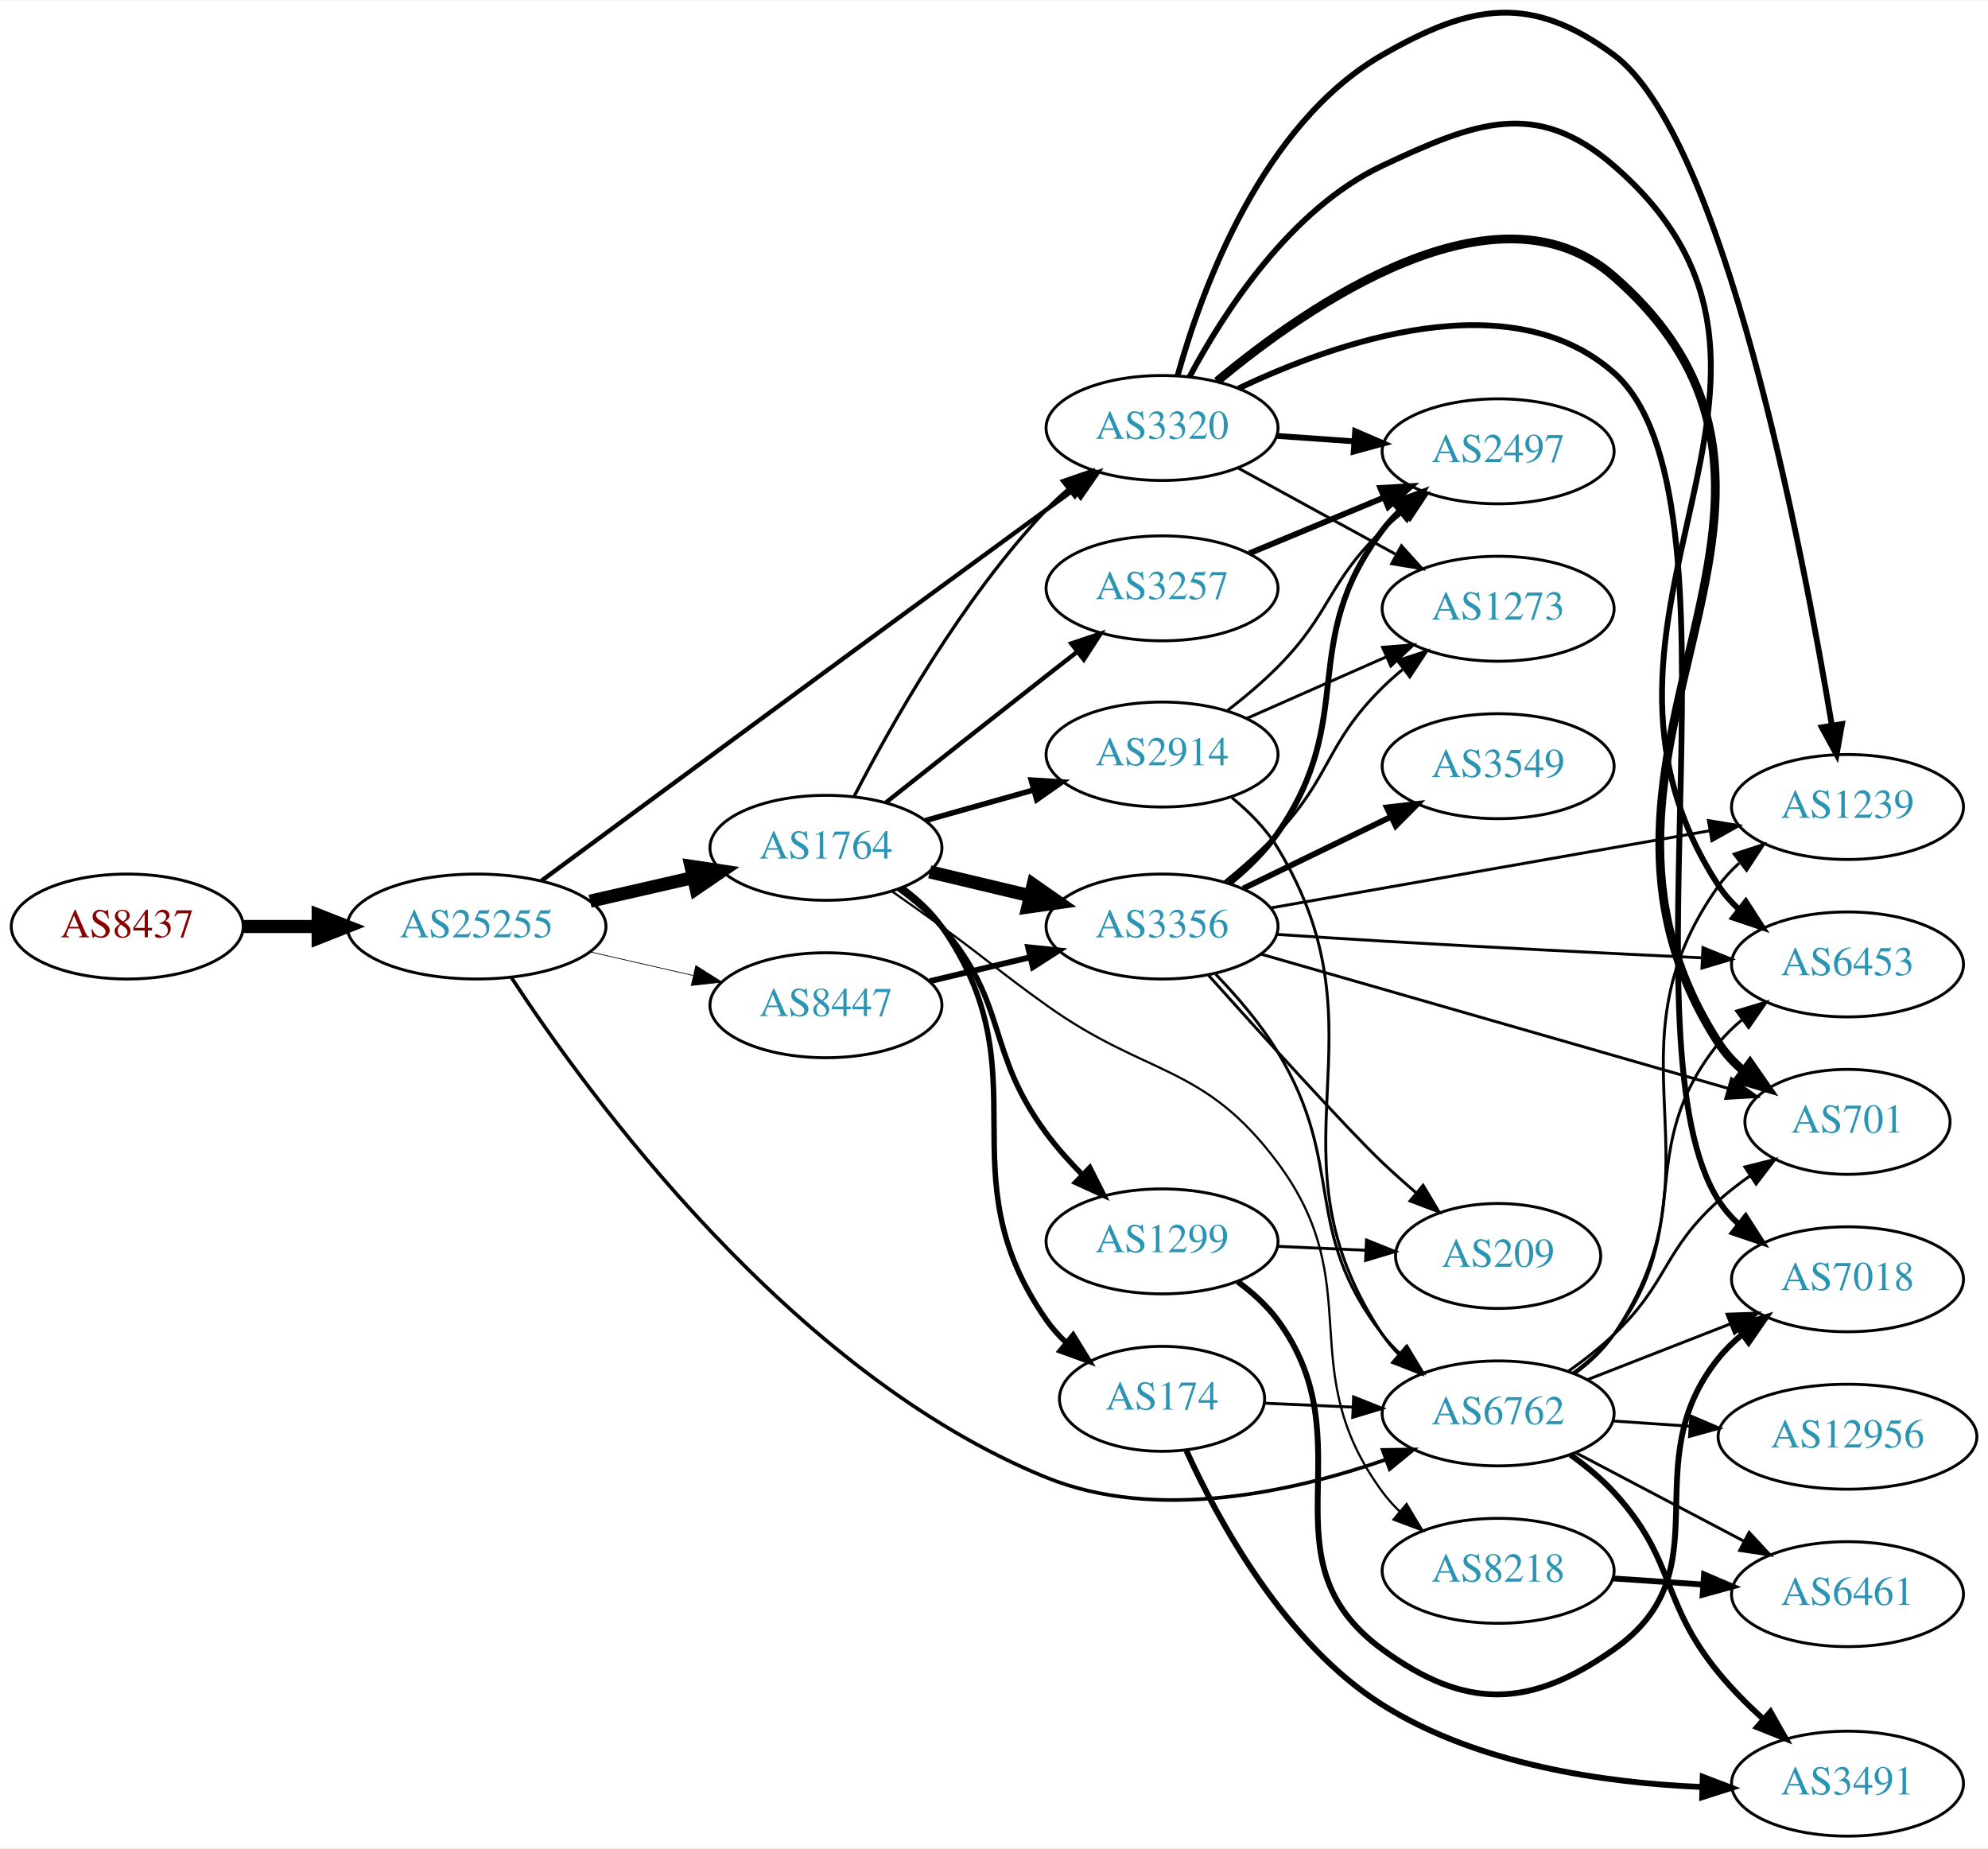
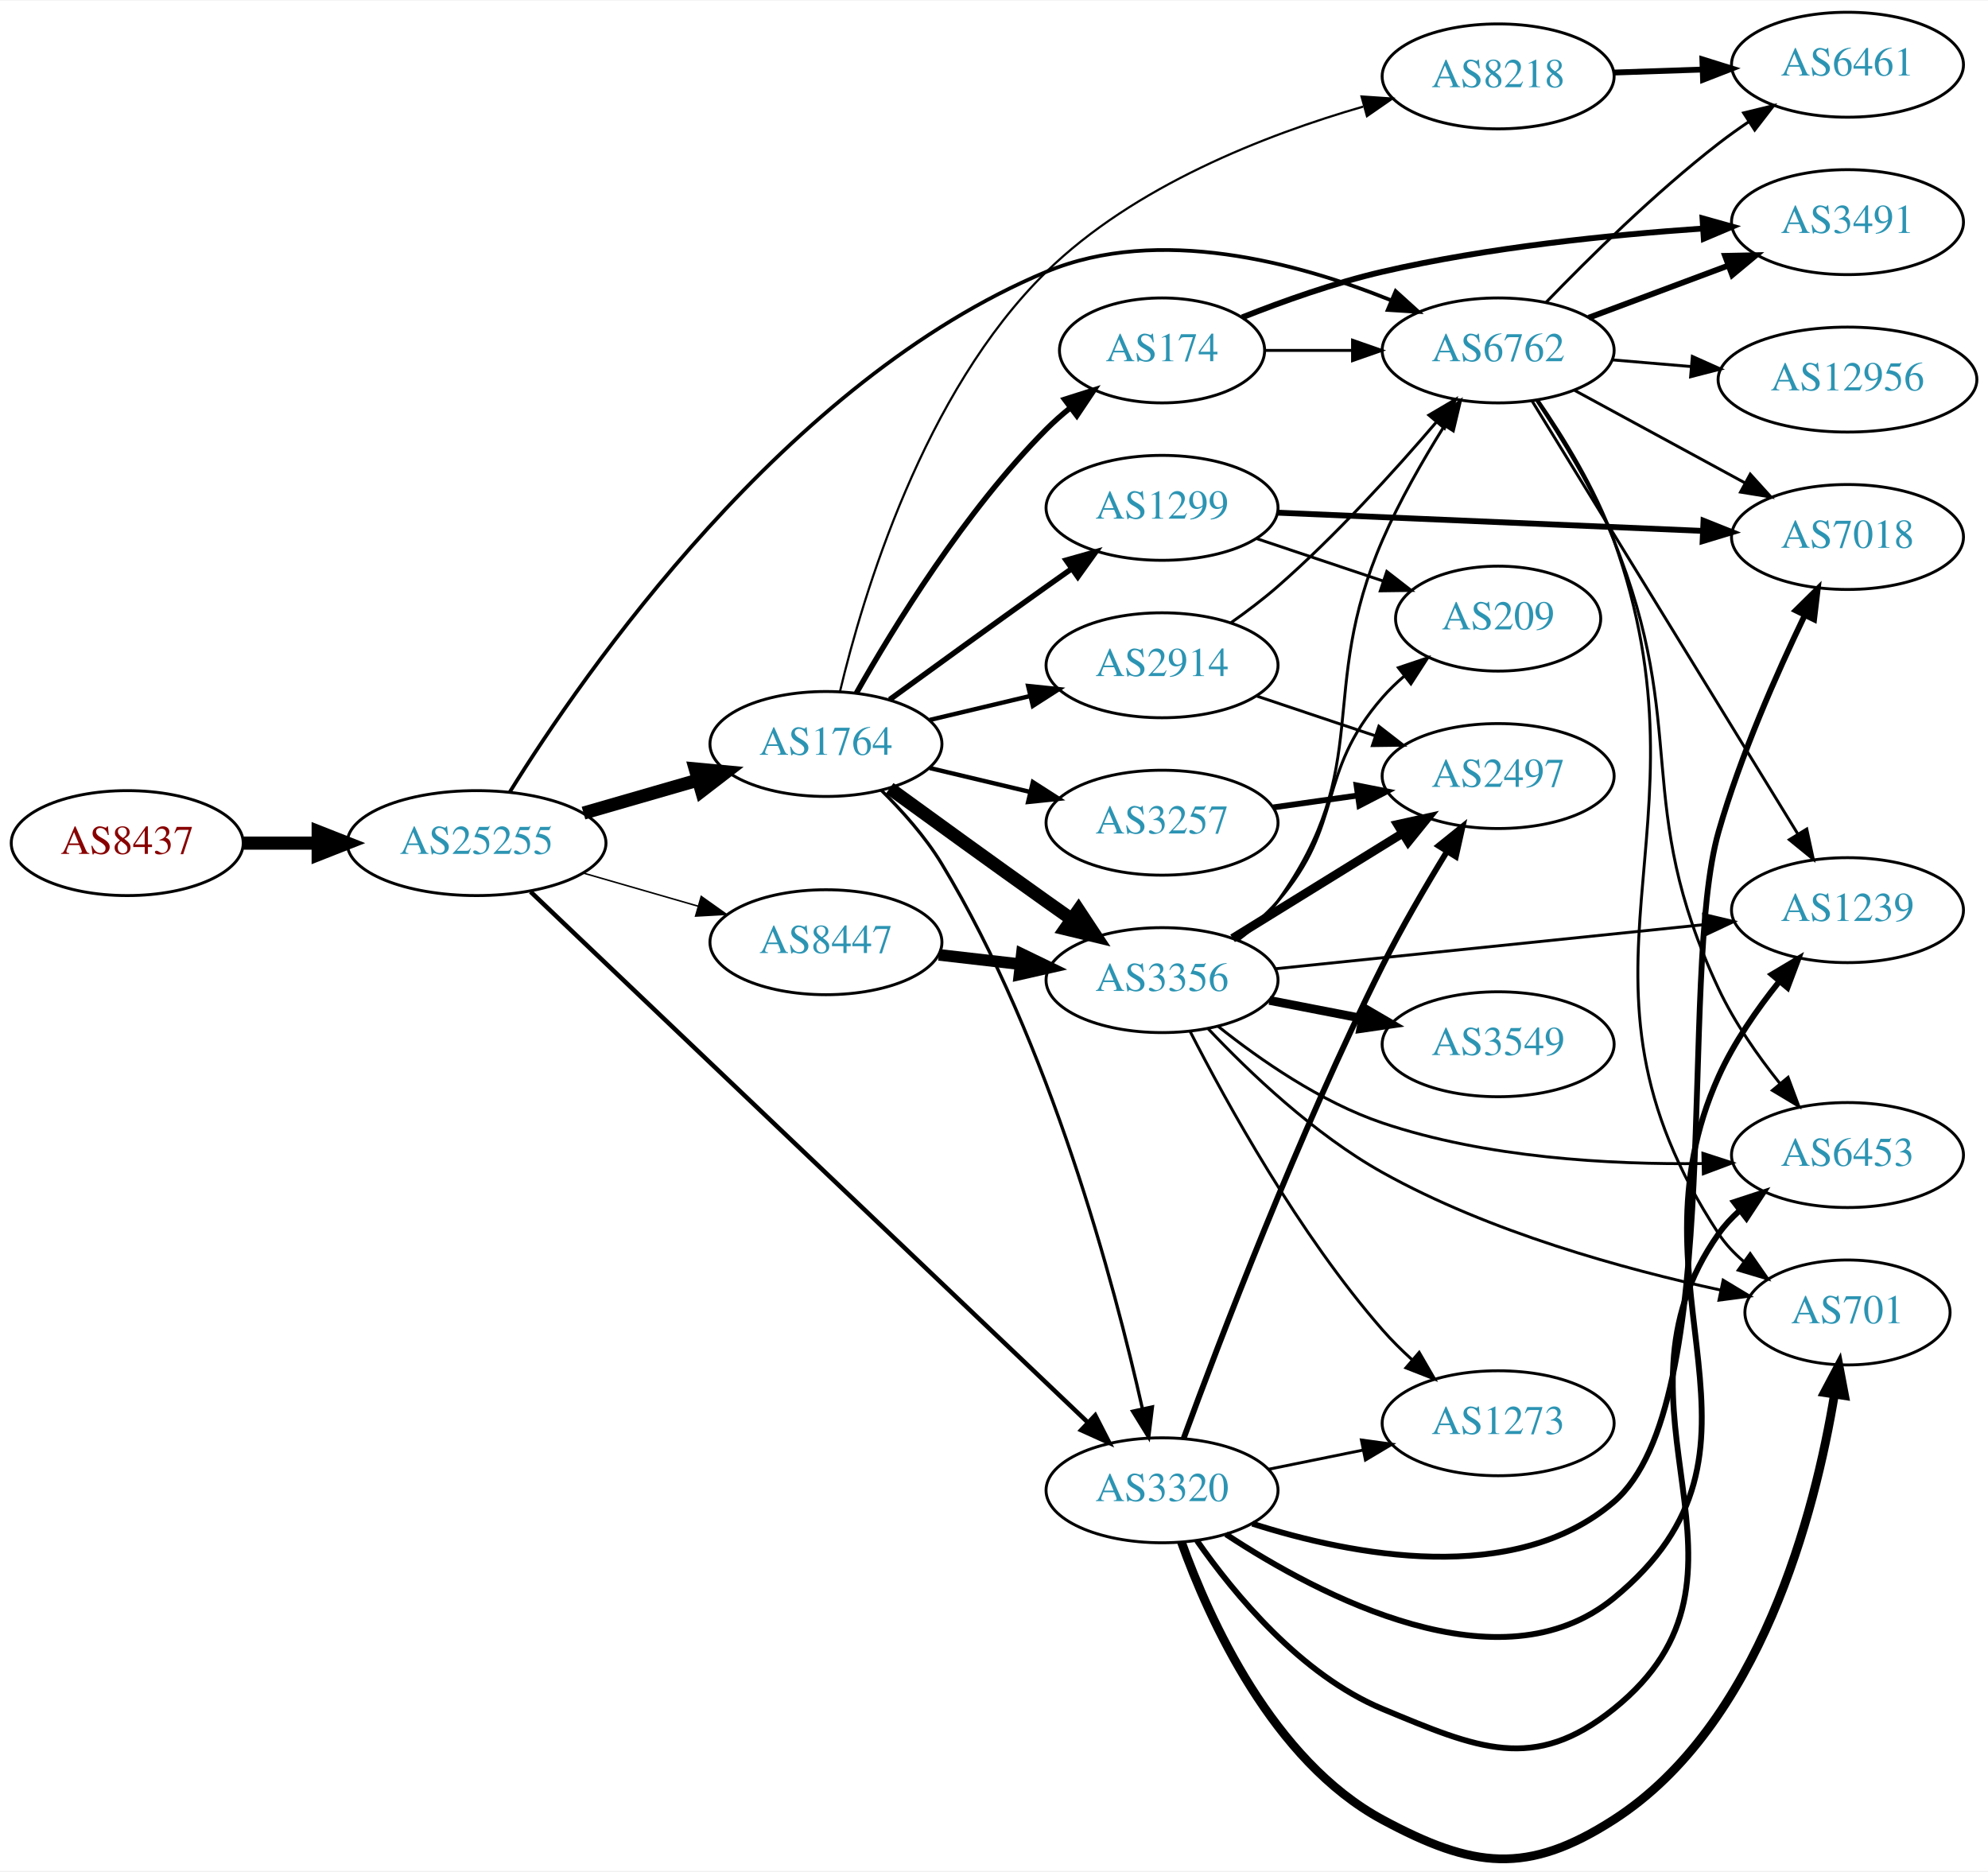
- <svg xmlns="http://www.w3.org/2000/svg" xmlns:xlink="http://www.w3.org/1999/xlink" width="682pt" height="634pt" viewBox="0.00 0.00 681.96 633.65">
-   <g id="graph0" class="graph" transform="scale(1 1) rotate(0) translate(4 629.65)">
-     <polygon fill="white" stroke="none" points="-4,4 -4,-629.65 677.956,-629.65 677.956,4 -4,4" />
+ <svg xmlns="http://www.w3.org/2000/svg" xmlns:xlink="http://www.w3.org/1999/xlink" width="682pt" height="642pt" viewBox="0.00 0.00 681.96 641.56">
+   <g id="graph0" class="graph" transform="scale(1 1) rotate(0) translate(4 637.561)">
+     <polygon fill="white" stroke="none" points="-4,4 -4,-637.561 677.956,-637.561 677.956,4 -4,4" />
    <g id="node1" class="node">
      <g id="a_node1">
        <a xlink:href="/asn/8437" xlink:title="AS8437 ~ Hutchison Drei Austria GmbH [AT]">
-           <ellipse fill="#ffffff" stroke="black" cx="39.647" cy="-312" rx="39.794" ry="18" />
-           <text text-anchor="middle" x="39.647" y="-308.3" font-family="Times,serif" font-size="14.00" fill="#880000">AS8437</text>
+           <ellipse fill="#ffffff" stroke="black" cx="39.647" cy="-348.561" rx="39.794" ry="18" />
+           <text text-anchor="middle" x="39.647" y="-344.861" font-family="Times,serif" font-size="14.00" fill="#880000">AS8437</text>
        </a>
      </g>
    </g>
    <g id="node2" class="node">
      <g id="a_node2">
        <a xlink:href="/asn/25255" xlink:title="AS25255 ~ ==&gt; TELE2 AUSTRIA &lt;== [AT]">
-           <ellipse fill="#ffffff" stroke="black" cx="159.489" cy="-312" rx="44.393" ry="18" />
-           <text text-anchor="middle" x="159.489" y="-308.3" font-family="Times,serif" font-size="14.00" fill="#2c94b3">AS25255</text>
+           <ellipse fill="#ffffff" stroke="black" cx="159.489" cy="-348.561" rx="44.393" ry="18" />
+           <text text-anchor="middle" x="159.489" y="-344.861" font-family="Times,serif" font-size="14.00" fill="#2c94b3">AS25255</text>
        </a>
      </g>
    </g>
    <g id="edge1" class="edge">
-       <path fill="none" stroke="black" stroke-width="4.5" d="M79.559,-312C87.662,-312 96.337,-312 104.863,-312" />
-       <polygon fill="black" stroke="black" stroke-width="4.5" points="105.141,-315.938 115.141,-312 105.141,-308.063 105.141,-315.938" />
+       <path fill="none" stroke="black" stroke-width="4.5" d="M79.559,-348.561C87.662,-348.561 96.337,-348.561 104.863,-348.561" />
+       <polygon fill="black" stroke="black" stroke-width="4.5" points="105.141,-352.498 115.141,-348.561 105.141,-344.623 105.141,-352.498" />
    </g>
    <g id="node3" class="node">
      <g id="a_node3">
-         <a xlink:href="/asn/1764" xlink:title="AS1764 ~ NEXTLAYER-AS [AT]">
-           <ellipse fill="#ffffff" stroke="black" cx="279.332" cy="-339" rx="39.794" ry="18" />
-           <text text-anchor="middle" x="279.332" y="-335.3" font-family="Times,serif" font-size="14.00" fill="#2c94b3">AS1764</text>
+         <a xlink:href="/asn/6762" xlink:title="AS6762 ~ TELECOM ITALIA SPARKLE S.p.A. [IT]">
+           <ellipse fill="#ffffff" stroke="black" cx="509.918" cy="-517.561" rx="39.794" ry="18" />
+           <text text-anchor="middle" x="509.918" y="-513.861" font-family="Times,serif" font-size="14.00" fill="#2c94b3">AS6762</text>
        </a>
      </g>
    </g>
    <g id="edge2" class="edge">
-       <path fill="none" stroke="black" stroke-width="4.5" d="M198.424,-320.692C209.664,-323.267 222.077,-326.111 233.7,-328.774" />
-       <polygon fill="black" stroke="black" stroke-width="4.5" points="233.035,-332.661 243.662,-331.057 234.794,-324.985 233.035,-332.661" />
+       <path fill="none" stroke="black" stroke-width="1.286" d="M170.867,-366.075C196.174,-406.821 265.587,-507.331 354.978,-544.561 393.454,-560.585 441.181,-547.658 473.204,-534.754" />
+       <polygon fill="black" stroke="black" stroke-width="1.286" points="474.76,-537.896 482.61,-530.782 472.037,-531.448 474.76,-537.896" />
    </g>
    <g id="node4" class="node">
      <g id="a_node4">
        <a xlink:href="/asn/3320" xlink:title="AS3320 ~ DTAG [DE]">
-           <ellipse fill="#ffffff" stroke="black" cx="394.625" cy="-483" rx="39.794" ry="18" />
-           <text text-anchor="middle" x="394.625" y="-479.3" font-family="Times,serif" font-size="14.00" fill="#2c94b3">AS3320</text>
+           <ellipse fill="#ffffff" stroke="black" cx="394.625" cy="-126.561" rx="39.794" ry="18" />
+           <text text-anchor="middle" x="394.625" y="-122.861" font-family="Times,serif" font-size="14.00" fill="#2c94b3">AS3320</text>
        </a>
      </g>
    </g>
    <g id="edge3" class="edge">
-       <path fill="none" stroke="black" stroke-width="1.5" d="M181.75,-327.707C217.476,-354.085 291.844,-408.92 354.978,-455 358.036,-457.232 361.233,-459.559 364.422,-461.876" />
-       <polygon fill="black" stroke="black" stroke-width="1.5" points="362.596,-464.875 372.746,-467.914 366.707,-459.209 362.596,-464.875" />
+       <path fill="none" stroke="black" stroke-width="1.543" d="M178.012,-331.875C219.14,-292.712 321.936,-194.825 369.179,-149.839" />
+       <polygon fill="black" stroke="black" stroke-width="1.543" points="371.703,-152.268 376.532,-142.837 366.876,-147.199 371.703,-152.268" />
    </g>
    <g id="node5" class="node">
      <g id="a_node5">
-         <a xlink:href="/asn/6762" xlink:title="AS6762 ~ TELECOM ITALIA SPARKLE S.p.A. [IT]">
-           <ellipse fill="#ffffff" stroke="black" cx="509.918" cy="-145" rx="39.794" ry="18" />
-           <text text-anchor="middle" x="509.918" y="-141.3" font-family="Times,serif" font-size="14.00" fill="#2c94b3">AS6762</text>
+         <a xlink:href="/asn/1764" xlink:title="AS1764 ~ NEXTLAYER-AS [AT]">
+           <ellipse fill="#ffffff" stroke="black" cx="279.332" cy="-382.561" rx="39.794" ry="18" />
+           <text text-anchor="middle" x="279.332" y="-378.861" font-family="Times,serif" font-size="14.00" fill="#2c94b3">AS1764</text>
        </a>
      </g>
    </g>
    <g id="edge4" class="edge">
-       <path fill="none" stroke="black" stroke-width="1.25" d="M171.421,-294.505C197.402,-254.805 267.289,-158.589 354.978,-123 392.724,-107.681 439.454,-118.063 471.464,-129.172" />
-       <polygon fill="black" stroke="black" stroke-width="1.25" points="470.306,-132.475 480.9,-132.615 472.705,-125.899 470.306,-132.475" />
+       <path fill="none" stroke="black" stroke-width="4.5" d="M196.165,-358.854C208.581,-362.437 222.637,-366.492 235.568,-370.223" />
+       <polygon fill="black" stroke="black" stroke-width="4.5" points="234.491,-374.01 245.191,-372.999 236.675,-366.444 234.491,-374.01" />
    </g>
    <g id="node6" class="node">
      <g id="a_node6">
        <a xlink:href="/asn/8447" xlink:title="AS8447 ~ A1 Telekom Austria AG [AT]">
-           <ellipse fill="#ffffff" stroke="black" cx="279.332" cy="-285" rx="39.794" ry="18" />
-           <text text-anchor="middle" x="279.332" y="-281.3" font-family="Times,serif" font-size="14.00" fill="#2c94b3">AS8447</text>
+           <ellipse fill="#ffffff" stroke="black" cx="279.332" cy="-314.561" rx="39.794" ry="18" />
+           <text text-anchor="middle" x="279.332" y="-310.861" font-family="Times,serif" font-size="14.00" fill="#2c94b3">AS8447</text>
        </a>
      </g>
    </g>
    <g id="edge5" class="edge">
-       <path fill="none" stroke="black" stroke-width="0.25" d="M198.424,-303.308C209.664,-300.733 222.077,-297.889 233.7,-295.226" />
-       <polygon fill="black" stroke="black" stroke-width="0.25" points="234.696,-298.588 243.662,-292.943 233.133,-291.765 234.696,-298.588" />
-     </g>
-     <g id="edge12" class="edge">
-       <path fill="none" stroke="black" stroke-width="1.125" d="M288.947,-356.526C301.312,-380.545 325.843,-424.211 354.978,-455 357.256,-457.407 359.766,-459.746 362.379,-461.978" />
-       <polygon fill="black" stroke="black" stroke-width="1.125" points="360.386,-464.865 370.401,-468.321 364.727,-459.373 360.386,-464.865" />
-     </g>
-     <g id="node7" class="node">
-       <g id="a_node7">
-         <a xlink:href="/asn/2914" xlink:title="AS2914 ~ NTT America, Inc. [US]">
-           <ellipse fill="#ffffff" stroke="black" cx="394.625" cy="-371" rx="39.794" ry="18" />
-           <text text-anchor="middle" x="394.625" y="-367.3" font-family="Times,serif" font-size="14.00" fill="#2c94b3">AS2914</text>
-         </a>
-       </g>
-     </g>
-     <g id="edge6" class="edge">
-       <path fill="none" stroke="black" stroke-width="1.875" d="M313.405,-348.342C325.052,-351.631 338.317,-355.378 350.661,-358.865" />
-       <polygon fill="black" stroke="black" stroke-width="1.875" points="349.739,-362.241 360.314,-361.591 351.642,-355.505 349.739,-362.241" />
-     </g>
-     <g id="node8" class="node">
-       <g id="a_node8">
-         <a xlink:href="/asn/3356" xlink:title="AS3356 ~ Level 3 Parent, LLC [US]">
-           <ellipse fill="#ffffff" stroke="black" cx="394.625" cy="-312" rx="39.794" ry="18" />
-           <text text-anchor="middle" x="394.625" y="-308.3" font-family="Times,serif" font-size="14.00" fill="#2c94b3">AS3356</text>
-         </a>
-       </g>
-     </g>
-     <g id="edge7" class="edge">
-       <path fill="none" stroke="black" stroke-width="4.5" d="M314.939,-330.752C325.81,-328.162 337.964,-325.265 349.407,-322.538" />
-       <polygon fill="black" stroke="black" stroke-width="4.5" points="350.415,-326.346 359.229,-320.197 348.589,-318.685 350.415,-326.346" />
-     </g>
-     <g id="node9" class="node">
-       <g id="a_node9">
-         <a xlink:href="/asn/8218" xlink:title="AS8218 ~ legacy Neotelecoms [FR]">
-           <ellipse fill="#ffffff" stroke="black" cx="509.918" cy="-91" rx="39.794" ry="18" />
-           <text text-anchor="middle" x="509.918" y="-87.3" font-family="Times,serif" font-size="14.00" fill="#2c94b3">AS8218</text>
-         </a>
-       </g>
-     </g>
-     <g id="edge8" class="edge">
-       <path fill="none" stroke="black" stroke-width="0.75" d="M302.089,-323.991C307.623,-320.121 313.542,-315.936 318.978,-312 335.178,-300.271 338.709,-296.632 354.978,-285 389.663,-260.202 408.785,-265.182 434.271,-231 465.777,-188.743 439.018,-160.444 470.271,-118 472,-115.652 473.996,-113.435 476.152,-111.357" />
-       <polygon fill="black" stroke="black" stroke-width="0.75" points="478.512,-113.945 483.937,-104.845 474.021,-108.576 478.512,-113.945" />
-     </g>
-     <g id="node10" class="node">
-       <g id="a_node10">
-         <a xlink:href="/asn/1299" xlink:title="AS1299 ~ Telia Carrier [EU]">
-           <ellipse fill="#ffffff" stroke="black" cx="394.625" cy="-204" rx="39.794" ry="18" />
-           <text text-anchor="middle" x="394.625" y="-200.3" font-family="Times,serif" font-size="14.00" fill="#2c94b3">AS1299</text>
-         </a>
-       </g>
-     </g>
-     <g id="edge9" class="edge">
-       <path fill="none" stroke="black" stroke-width="1.875" d="M304.33,-324.983C309.569,-321.209 314.792,-316.82 318.978,-312 342.177,-285.288 333.9,-269.416 354.978,-241 358.594,-236.125 362.882,-231.328 367.263,-226.887" />
-       <polygon fill="black" stroke="black" stroke-width="1.875" points="369.849,-229.256 374.623,-219.798 364.992,-224.215 369.849,-229.256" />
-     </g>
-     <g id="node11" class="node">
-       <g id="a_node11">
-         <a xlink:href="/asn/3257" xlink:title="AS3257 ~ GTT [DE]">
-           <ellipse fill="#ffffff" stroke="black" cx="394.625" cy="-428" rx="39.794" ry="18" />
-           <text text-anchor="middle" x="394.625" y="-424.3" font-family="Times,serif" font-size="14.00" fill="#2c94b3">AS3257</text>
-         </a>
-       </g>
-     </g>
-     <g id="edge10" class="edge">
-       <path fill="none" stroke="black" stroke-width="1.5" d="M299.94,-354.575C314.974,-366.497 336.252,-383.332 354.978,-398 358.363,-400.652 361.921,-403.428 365.45,-406.175" />
-       <polygon fill="black" stroke="black" stroke-width="1.5" points="363.497,-409.09 373.54,-412.463 367.792,-403.563 363.497,-409.09" />
-     </g>
-     <g id="node12" class="node">
-       <g id="a_node12">
-         <a xlink:href="/asn/174" xlink:title="AS174 ~ Cogent Communications [US]">
-           <ellipse fill="#ffffff" stroke="black" cx="394.625" cy="-150" rx="35.194" ry="18" />
-           <text text-anchor="middle" x="394.625" y="-146.3" font-family="Times,serif" font-size="14.00" fill="#2c94b3">AS174</text>
-         </a>
-       </g>
-     </g>
-     <g id="edge11" class="edge">
-       <path fill="none" stroke="black" stroke-width="1.875" d="M305.491,-325.284C310.555,-321.545 315.411,-317.096 318.978,-312 354.592,-261.131 319.365,-227.869 354.978,-177 356.903,-174.251 359.202,-171.69 361.707,-169.327" />
-       <polygon fill="black" stroke="black" stroke-width="1.875" points="364.124,-171.873 369.668,-162.844 359.704,-166.445 364.124,-171.873" />
+       <path fill="none" stroke="black" stroke-width="0.514" d="M196.165,-338.267C208.581,-334.685 222.637,-330.63 235.568,-326.899" />
+       <polygon fill="black" stroke="black" stroke-width="0.514" points="236.553,-330.258 245.191,-324.123 234.613,-323.532 236.553,-330.258" />
    </g>
    <g id="node13" class="node">
      <g id="a_node13">
-         <a xlink:href="/asn/2497" xlink:title="AS2497 ~ Internet Initiative Japan Inc. [JP]">
-           <ellipse fill="#ffffff" stroke="black" cx="509.918" cy="-475" rx="39.794" ry="18" />
-           <text text-anchor="middle" x="509.918" y="-471.3" font-family="Times,serif" font-size="14.00" fill="#2c94b3">AS2497</text>
-         </a>
-       </g>
-     </g>
-     <g id="edge21" class="edge">
-       <path fill="none" stroke="black" stroke-width="2" d="M433.98,-480.292C442.47,-479.692 451.574,-479.049 460.408,-478.425" />
-       <polygon fill="black" stroke="black" stroke-width="2" points="460.873,-481.901 470.601,-477.706 460.379,-474.919 460.873,-481.901" />
-     </g>
-     <g id="node15" class="node">
-       <g id="a_node15">
-         <a xlink:href="/asn/1239" xlink:title="AS1239 ~ Sprint [US]">
-           <ellipse fill="#ffffff" stroke="black" cx="629.76" cy="-353" rx="39.794" ry="18" />
-           <text text-anchor="middle" x="629.76" y="-349.3" font-family="Times,serif" font-size="14.00" fill="#2c94b3">AS1239</text>
-         </a>
-       </g>
-     </g>
-     <g id="edge24" class="edge">
-       <path fill="none" stroke="black" stroke-width="2" d="M400.009,-501.131C408.176,-530.396 428.781,-587.166 470.271,-611 500.829,-628.554 521.223,-631.946 549.564,-611 587.154,-583.218 614.256,-442.025 624.385,-381.076" />
-       <polygon fill="black" stroke="black" stroke-width="2" points="627.872,-381.44 626.025,-371.007 620.963,-380.315 627.872,-381.44" />
+         <a xlink:href="/asn/6461" xlink:title="AS6461 ~ Zayo Bandwidth [US]">
+           <ellipse fill="#ffffff" stroke="black" cx="629.76" cy="-615.561" rx="39.794" ry="18" />
+           <text text-anchor="middle" x="629.76" y="-611.861" font-family="Times,serif" font-size="14.00" fill="#2c94b3">AS6461</text>
+         </a>
+       </g>
+     </g>
+     <g id="edge34" class="edge">
+       <path fill="none" stroke="black" d="M526.376,-534.063C540.912,-549.13 563.655,-571.575 585.564,-588.561 588.866,-591.121 592.421,-593.656 596.023,-596.088" />
+       <polygon fill="black" stroke="black" points="594.122,-599.027 604.415,-601.538 597.935,-593.156 594.122,-599.027" />
    </g>
    <g id="node16" class="node">
      <g id="a_node16">
+         <a xlink:href="/asn/1239" xlink:title="AS1239 ~ Sprint [US]">
+           <ellipse fill="#ffffff" stroke="black" cx="629.76" cy="-325.561" rx="39.794" ry="18" />
+           <text text-anchor="middle" x="629.76" y="-321.861" font-family="Times,serif" font-size="14.00" fill="#2c94b3">AS1239</text>
+         </a>
+       </g>
+     </g>
+     <g id="edge31" class="edge">
+       <path fill="none" stroke="black" d="M521.583,-500.184C542.345,-466.356 588.291,-391.497 612.735,-351.67" />
+       <polygon fill="black" stroke="black" points="615.786,-353.391 618.034,-343.037 609.82,-349.729 615.786,-353.391" />
+     </g>
+     <g id="node18" class="node">
+       <g id="a_node18">
        <a xlink:href="/asn/6453" xlink:title="AS6453 ~ TATA COMMUNICATIONS (AMERICA) INC [US]">
-           <ellipse fill="#ffffff" stroke="black" cx="629.76" cy="-299" rx="39.794" ry="18" />
-           <text text-anchor="middle" x="629.76" y="-295.3" font-family="Times,serif" font-size="14.00" fill="#2c94b3">AS6453</text>
-         </a>
-       </g>
-     </g>
-     <g id="edge25" class="edge">
-       <path fill="none" stroke="black" stroke-width="2" d="M404.053,-500.538C415.57,-522.216 438.485,-558.067 470.271,-573 502.168,-587.985 522.908,-596.052 549.564,-573 633.475,-500.432 524.912,-418.89 585.564,-326 587.45,-323.112 589.763,-320.477 592.331,-318.086" />
-       <polygon fill="black" stroke="black" stroke-width="2" points="594.881,-320.536 600.621,-311.631 590.58,-315.013 594.881,-320.536" />
-     </g>
-     <g id="node17" class="node">
-       <g id="a_node17">
-         <a xlink:href="/asn/701" xlink:title="AS701 ~ UUNET [US]">
-           <ellipse fill="#ffffff" stroke="black" cx="629.76" cy="-245" rx="35.194" ry="18" />
-           <text text-anchor="middle" x="629.76" y="-241.3" font-family="Times,serif" font-size="14.00" fill="#2c94b3">AS701</text>
-         </a>
-       </g>
-     </g>
-     <g id="edge23" class="edge">
-       <path fill="none" stroke="black" stroke-width="3" d="M413.483,-499.024C444.629,-525.004 509.389,-570.05 549.564,-535 638.465,-457.439 521.492,-371.065 585.564,-272 587.887,-268.408 590.875,-265.209 594.193,-262.383" />
-       <polygon fill="black" stroke="black" stroke-width="3" points="596.33,-265.157 602.378,-256.457 592.225,-259.487 596.33,-265.157" />
-     </g>
-     <g id="node19" class="node">
-       <g id="a_node19">
-         <a xlink:href="/asn/1273" xlink:title="AS1273 ~ Vodafone Group PLC [EU]">
-           <ellipse fill="#ffffff" stroke="black" cx="509.918" cy="-421" rx="39.794" ry="18" />
-           <text text-anchor="middle" x="509.918" y="-417.3" font-family="Times,serif" font-size="14.00" fill="#2c94b3">AS1273</text>
-         </a>
-       </g>
-     </g>
-     <g id="edge26" class="edge">
-       <path fill="none" stroke="black" d="M420.768,-469.24C436.609,-460.571 457.269,-449.265 474.606,-439.777" />
-       <polygon fill="black" stroke="black" points="476.752,-442.592 483.844,-434.721 473.392,-436.452 476.752,-442.592" />
+           <ellipse fill="#ffffff" stroke="black" cx="629.76" cy="-241.561" rx="39.794" ry="18" />
+           <text text-anchor="middle" x="629.76" y="-237.861" font-family="Times,serif" font-size="14.00" fill="#2c94b3">AS6453</text>
+         </a>
+       </g>
+     </g>
+     <g id="edge35" class="edge">
+       <path fill="none" stroke="black" d="M523.119,-500.39C531.625,-487.705 542.646,-469.731 549.564,-452.561 575.833,-387.365 555.684,-362.184 585.564,-298.561 590.953,-287.087 598.913,-275.699 606.538,-266.154" />
+       <polygon fill="black" stroke="black" points="609.378,-268.211 613.078,-258.284 603.995,-263.737 609.378,-268.211" />
    </g>
    <g id="node20" class="node">
      <g id="a_node20">
-         <a xlink:href="/asn/7018" xlink:title="AS7018 ~ AT&amp;T Services, Inc. [US]">
-           <ellipse fill="#ffffff" stroke="black" cx="629.76" cy="-191" rx="39.794" ry="18" />
-           <text text-anchor="middle" x="629.76" y="-187.3" font-family="Times,serif" font-size="14.00" fill="#2c94b3">AS7018</text>
-         </a>
-       </g>
-     </g>
-     <g id="edge22" class="edge">
-       <path fill="none" stroke="black" stroke-width="2" d="M420.911,-496.587C454.58,-512.604 514.007,-533.335 549.564,-502 597.292,-459.94 551.282,-271.589 585.564,-218 587.423,-215.095 589.718,-212.448 592.273,-210.048" />
-       <polygon fill="black" stroke="black" stroke-width="2" points="594.822,-212.498 600.542,-203.58 590.509,-206.984 594.822,-212.498" />
-     </g>
-     <g id="edge35" class="edge">
-       <path fill="none" stroke="black" d="M536.195,-158.635C541.253,-162.378 546.076,-166.85 549.564,-172 588.98,-230.198 544.672,-268.829 585.564,-326 587.571,-328.805 589.968,-331.383 592.591,-333.736" />
-       <polygon fill="black" stroke="black" points="590.898,-336.846 600.971,-340.13 595.144,-331.281 590.898,-336.846" />
-     </g>
-     <g id="edge31" class="edge">
-       <path fill="none" stroke="black" d="M535.761,-158.948C540.841,-162.674 545.783,-167.06 549.564,-172 578.274,-209.511 555.904,-235.236 585.564,-272 587.924,-274.925 590.691,-277.623 593.665,-280.089" />
-       <polygon fill="black" stroke="black" points="591.737,-283.015 601.882,-286.07 595.856,-277.356 591.737,-283.015" />
-     </g>
-     <g id="edge34" class="edge">
-       <path fill="none" stroke="black" d="M533.86,-159.353C539.253,-163.172 544.81,-167.497 549.564,-172 568.412,-189.853 566.265,-200.635 585.564,-218 588.909,-221.009 592.63,-223.889 596.446,-226.572" />
-       <polygon fill="black" stroke="black" points="594.566,-229.524 604.842,-232.103 598.417,-223.679 594.566,-229.524" />
+         <a xlink:href="/asn/701" xlink:title="AS701 ~ UUNET [US]">
+           <ellipse fill="#ffffff" stroke="black" cx="629.76" cy="-187.561" rx="35.194" ry="18" />
+           <text text-anchor="middle" x="629.76" y="-183.861" font-family="Times,serif" font-size="14.00" fill="#2c94b3">AS701</text>
+         </a>
+       </g>
    </g>
    <g id="edge33" class="edge">
-       <path fill="none" stroke="black" d="M540.654,-156.608C555.448,-162.382 573.525,-169.439 589.447,-175.654" />
-       <polygon fill="black" stroke="black" points="588.445,-179.02 599.033,-179.396 590.99,-172.499 588.445,-179.02" />
+       <path fill="none" stroke="black" d="M523.535,-500.548C532.243,-487.94 543.334,-469.992 549.564,-452.561 585.57,-351.821 526.834,-303.98 585.564,-214.561 587.913,-210.985 590.916,-207.796 594.243,-204.977" />
+       <polygon fill="black" stroke="black" points="596.381,-207.75 602.437,-199.057 592.281,-202.076 596.381,-207.75" />
    </g>
    <g id="node21" class="node">
      <g id="a_node21">
-         <a xlink:href="/asn/6461" xlink:title="AS6461 ~ ZAYO-6461 [US]">
-           <ellipse fill="#ffffff" stroke="black" cx="629.76" cy="-83" rx="39.794" ry="18" />
-           <text text-anchor="middle" x="629.76" y="-79.3" font-family="Times,serif" font-size="14.00" fill="#2c94b3">AS6461</text>
-         </a>
-       </g>
-     </g>
-     <g id="edge36" class="edge">
-       <path fill="none" stroke="black" d="M536.488,-131.547C553.397,-122.65 575.77,-110.879 594.251,-101.156" />
-       <polygon fill="black" stroke="black" points="596.02,-104.18 603.24,-96.427 592.76,-97.986 596.02,-104.18" />
+         <a xlink:href="/asn/7018" xlink:title="AS7018 ~ AT&amp;T Services, Inc. [US]">
+           <ellipse fill="#ffffff" stroke="black" cx="629.76" cy="-453.561" rx="39.794" ry="18" />
+           <text text-anchor="middle" x="629.76" y="-449.861" font-family="Times,serif" font-size="14.00" fill="#2c94b3">AS7018</text>
+         </a>
+       </g>
+     </g>
+     <g id="edge32" class="edge">
+       <path fill="none" stroke="black" d="M536.198,-503.831C553.285,-494.551 576.048,-482.189 594.724,-472.046" />
+       <polygon fill="black" stroke="black" points="596.404,-475.116 603.522,-467.268 593.064,-468.965 596.404,-475.116" />
    </g>
    <g id="node22" class="node">
      <g id="a_node22">
        <a xlink:href="/asn/3491" xlink:title="AS3491 ~ PCCW Global, Inc. [US]">
-           <ellipse fill="#ffffff" stroke="black" cx="629.76" cy="-18" rx="39.794" ry="18" />
-           <text text-anchor="middle" x="629.76" y="-14.3" font-family="Times,serif" font-size="14.00" fill="#2c94b3">AS3491</text>
-         </a>
-       </g>
-     </g>
-     <g id="edge32" class="edge">
-       <path fill="none" stroke="black" stroke-width="2" d="M534.72,-130.808C539.967,-127.041 545.243,-122.699 549.564,-118 571.132,-94.545 565.338,-80.622 585.564,-56 590.079,-50.503 595.425,-45.124 600.791,-40.222" />
-       <polygon fill="black" stroke="black" stroke-width="2" points="603.343,-42.64 608.57,-33.424 598.737,-37.368 603.343,-42.64" />
+           <ellipse fill="#ffffff" stroke="black" cx="629.76" cy="-561.561" rx="39.794" ry="18" />
+           <text text-anchor="middle" x="629.76" y="-557.861" font-family="Times,serif" font-size="14.00" fill="#2c94b3">AS3491</text>
+         </a>
+       </g>
+     </g>
+     <g id="edge30" class="edge">
+       <path fill="none" stroke="black" stroke-width="2" d="M540.959,-528.778C555.529,-534.218 573.228,-540.826 588.908,-546.681" />
+       <polygon fill="black" stroke="black" stroke-width="2" points="587.771,-549.992 598.364,-550.211 590.22,-543.435 587.771,-549.992" />
    </g>
    <g id="node23" class="node">
      <g id="a_node23">
        <a xlink:href="/asn/12956" xlink:title="AS12956 ~ TELXIUS [ES]">
-           <ellipse fill="#ffffff" stroke="black" cx="629.76" cy="-137" rx="44.393" ry="18" />
-           <text text-anchor="middle" x="629.76" y="-133.3" font-family="Times,serif" font-size="14.00" fill="#2c94b3">AS12956</text>
-         </a>
-       </g>
+           <ellipse fill="#ffffff" stroke="black" cx="629.76" cy="-507.561" rx="44.393" ry="18" />
+           <text text-anchor="middle" x="629.76" y="-503.861" font-family="Times,serif" font-size="14.00" fill="#2c94b3">AS12956</text>
+         </a>
+       </g>
+     </g>
+     <g id="edge36" class="edge">
+       <path fill="none" stroke="black" d="M549.178,-514.314C557.772,-513.585 567.037,-512.799 576.102,-512.029" />
+       <polygon fill="black" stroke="black" points="576.538,-515.505 586.206,-511.172 575.946,-508.53 576.538,-515.505" />
+     </g>
+     <g id="node15" class="node">
+       <g id="a_node15">
+         <a xlink:href="/asn/2497" xlink:title="AS2497 ~ Internet Initiative Japan Inc. [JP]">
+           <ellipse fill="#ffffff" stroke="black" cx="509.918" cy="-371.561" rx="39.794" ry="18" />
+           <text text-anchor="middle" x="509.918" y="-367.861" font-family="Times,serif" font-size="14.00" fill="#2c94b3">AS2497</text>
+         </a>
+       </g>
+     </g>
+     <g id="edge23" class="edge">
+       <path fill="none" stroke="black" stroke-width="2" d="M402.016,-144.309C414.011,-177.03 441.309,-248.798 470.271,-306.561 476.864,-319.711 485.089,-333.802 492.255,-345.49" />
+       <polygon fill="black" stroke="black" stroke-width="2" points="489.471,-347.641 497.723,-354.286 495.416,-343.945 489.471,-347.641" />
+     </g>
+     <g id="edge27" class="edge">
+       <path fill="none" stroke="black" stroke-width="2" d="M416.545,-111.477C448.706,-90.293 510.647,-57.692 549.564,-89.561 612.347,-140.974 552.217,-194.581 585.564,-268.561 590.773,-280.117 598.698,-291.522 606.343,-301.058" />
+       <polygon fill="black" stroke="black" stroke-width="2" points="603.814,-303.489 612.915,-308.913 609.183,-298.998 603.814,-303.489" />
+     </g>
+     <g id="node17" class="node">
+       <g id="a_node17">
+         <a xlink:href="/asn/1273" xlink:title="AS1273 ~ Vodafone Group PLC [EU]">
+           <ellipse fill="#ffffff" stroke="black" cx="509.918" cy="-149.561" rx="39.794" ry="18" />
+           <text text-anchor="middle" x="509.918" y="-145.861" font-family="Times,serif" font-size="14.00" fill="#2c94b3">AS1273</text>
+         </a>
+       </g>
+     </g>
+     <g id="edge28" class="edge">
+       <path fill="none" stroke="black" d="M431.16,-133.775C441.389,-135.852 452.689,-138.146 463.432,-140.327" />
+       <polygon fill="black" stroke="black" points="463.011,-143.813 473.508,-142.372 464.404,-136.953 463.011,-143.813" />
+     </g>
+     <g id="edge26" class="edge">
+       <path fill="none" stroke="black" stroke-width="2" d="M406.605,-109.278C419.362,-90.988 442.28,-63.194 470.271,-51.561 502.814,-38.036 522.089,-29.492 549.564,-51.561 607.405,-98.021 542.774,-153.954 585.564,-214.561 587.553,-217.378 589.939,-219.964 592.554,-222.323" />
+       <polygon fill="black" stroke="black" stroke-width="2" points="590.853,-225.428 600.921,-228.726 595.107,-219.869 590.853,-225.428" />
+     </g>
+     <g id="edge25" class="edge">
+       <path fill="none" stroke="black" stroke-width="3" d="M401.284,-108.775C410.755,-82.394 432.585,-33.832 470.271,-13.561 501.307,3.134 519.929,5.511 549.564,-13.561 599.908,-45.96 618.625,-119.089 625.29,-159.465" />
+       <polygon fill="black" stroke="black" stroke-width="3" points="621.845,-160.088 626.802,-169.452 628.766,-159.04 621.845,-160.088" />
+     </g>
+     <g id="edge24" class="edge">
+       <path fill="none" stroke="black" stroke-width="2" d="M425.592,-115.117C459.806,-104.208 515.438,-93.36 549.564,-122.561 588.872,-156.195 571.282,-302.838 585.564,-352.561 593.03,-378.552 605.477,-406.737 615.098,-426.712" />
+       <polygon fill="black" stroke="black" stroke-width="2" points="612.015,-428.374 619.559,-435.812 618.3,-425.293 612.015,-428.374" />
+     </g>
+     <g id="edge12" class="edge">
+       <path fill="none" stroke="black" stroke-width="1.125" d="M298.261,-366.743C305.48,-359.626 313.4,-350.762 318.978,-341.561 356.274,-280.044 378.277,-197.278 387.875,-154.605" />
+       <polygon fill="black" stroke="black" stroke-width="1.125" points="391.333,-155.174 390.05,-144.657 384.495,-153.679 391.333,-155.174" />
+     </g>
+     <g id="node7" class="node">
+       <g id="a_node7">
+         <a xlink:href="/asn/8218" xlink:title="AS8218 ~ legacy Neotelecoms [FR]">
+           <ellipse fill="#ffffff" stroke="black" cx="509.918" cy="-611.561" rx="39.794" ry="18" />
+           <text text-anchor="middle" x="509.918" y="-607.861" font-family="Times,serif" font-size="14.00" fill="#2c94b3">AS8218</text>
+         </a>
+       </g>
+     </g>
+     <g id="edge6" class="edge">
+       <path fill="none" stroke="black" stroke-width="0.75" d="M284.15,-400.587C291.963,-433.371 312.712,-503.185 354.978,-544.561 384.99,-573.941 429.988,-591.474 463.592,-601.188" />
+       <polygon fill="black" stroke="black" stroke-width="0.75" points="463.056,-604.671 473.627,-603.956 464.917,-597.923 463.056,-604.671" />
+     </g>
+     <g id="node8" class="node">
+       <g id="a_node8">
+         <a xlink:href="/asn/2914" xlink:title="AS2914 ~ NTT America, Inc. [US]">
+           <ellipse fill="#ffffff" stroke="black" cx="394.625" cy="-409.561" rx="39.794" ry="18" />
+           <text text-anchor="middle" x="394.625" y="-405.861" font-family="Times,serif" font-size="14.00" fill="#2c94b3">AS2914</text>
+         </a>
+       </g>
+     </g>
+     <g id="edge7" class="edge">
+       <path fill="none" stroke="black" stroke-width="1.5" d="M314.939,-390.808C325.81,-393.399 337.964,-396.296 349.407,-399.023" />
+       <polygon fill="black" stroke="black" stroke-width="1.5" points="348.69,-402.45 359.229,-401.364 350.313,-395.641 348.69,-402.45" />
+     </g>
+     <g id="node9" class="node">
+       <g id="a_node9">
+         <a xlink:href="/asn/3257" xlink:title="AS3257 ~ GTT [DE]">
+           <ellipse fill="#ffffff" stroke="black" cx="394.625" cy="-355.561" rx="39.794" ry="18" />
+           <text text-anchor="middle" x="394.625" y="-351.861" font-family="Times,serif" font-size="14.00" fill="#2c94b3">AS3257</text>
+         </a>
+       </g>
+     </g>
+     <g id="edge8" class="edge">
+       <path fill="none" stroke="black" stroke-width="1.5" d="M314.939,-374.313C325.81,-371.722 337.964,-368.826 349.407,-366.099" />
+       <polygon fill="black" stroke="black" stroke-width="1.5" points="350.313,-369.481 359.229,-363.758 348.69,-362.672 350.313,-369.481" />
+     </g>
+     <g id="node10" class="node">
+       <g id="a_node10">
+         <a xlink:href="/asn/174" xlink:title="AS174 ~ Cogent Communications [US]">
+           <ellipse fill="#ffffff" stroke="black" cx="394.625" cy="-517.561" rx="35.194" ry="18" />
+           <text text-anchor="middle" x="394.625" y="-513.861" font-family="Times,serif" font-size="14.00" fill="#2c94b3">AS174</text>
+         </a>
+       </g>
+     </g>
+     <g id="edge9" class="edge">
+       <path fill="none" stroke="black" stroke-width="1.875" d="M289.791,-400.051C302.573,-422.657 327.005,-462.447 354.978,-490.561 357.478,-493.074 360.239,-495.509 363.1,-497.822" />
+       <polygon fill="black" stroke="black" stroke-width="1.875" points="361.198,-500.771 371.297,-503.974 365.401,-495.172 361.198,-500.771" />
+     </g>
+     <g id="node11" class="node">
+       <g id="a_node11">
+         <a xlink:href="/asn/1299" xlink:title="AS1299 ~ Telia Carrier [EU]">
+           <ellipse fill="#ffffff" stroke="black" cx="394.625" cy="-463.561" rx="39.794" ry="18" />
+           <text text-anchor="middle" x="394.625" y="-459.861" font-family="Times,serif" font-size="14.00" fill="#2c94b3">AS1299</text>
+         </a>
+       </g>
+     </g>
+     <g id="edge10" class="edge">
+       <path fill="none" stroke="black" stroke-width="1.875" d="M301.18,-397.783C316.114,-408.652 336.727,-423.586 354.978,-436.561 357.799,-438.566 360.742,-440.645 363.69,-442.72" />
+       <polygon fill="black" stroke="black" stroke-width="1.875" points="361.717,-445.611 371.914,-448.487 365.736,-439.88 361.717,-445.611" />
+     </g>
+     <g id="node12" class="node">
+       <g id="a_node12">
+         <a xlink:href="/asn/3356" xlink:title="AS3356 ~ Level 3 Parent, LLC [US]">
+           <ellipse fill="#ffffff" stroke="black" cx="394.625" cy="-301.561" rx="39.794" ry="18" />
+           <text text-anchor="middle" x="394.625" y="-297.861" font-family="Times,serif" font-size="14.00" fill="#2c94b3">AS3356</text>
+         </a>
+       </g>
+     </g>
+     <g id="edge11" class="edge">
+       <path fill="none" stroke="black" stroke-width="4.5" d="M301.18,-367.339C316.114,-356.47 336.727,-341.536 354.978,-328.561 357.799,-326.556 360.742,-324.476 363.69,-322.402" />
+       <polygon fill="black" stroke="black" stroke-width="4.5" points="365.987,-325.6 371.914,-316.635 361.466,-319.152 365.987,-325.6" />
+     </g>
+     <g id="edge14" class="edge">
+       <path fill="none" stroke="black" stroke-width="4" d="M318.057,-310.232C327.038,-309.201 336.737,-308.089 346.094,-307.015" />
+       <polygon fill="black" stroke="black" stroke-width="4" points="346.529,-310.488 356.064,-305.871 345.731,-303.534 346.529,-310.488" />
+     </g>
+     <g id="edge13" class="edge">
+       <path fill="none" stroke="black" stroke-width="2" d="M549.504,-612.871C559.27,-613.202 569.887,-613.563 580.081,-613.909" />
+       <polygon fill="black" stroke="black" stroke-width="2" points="579.974,-617.407 590.087,-614.248 580.212,-610.411 579.974,-617.407" />
+     </g>
+     <g id="edge38" class="edge">
+       <path fill="none" stroke="black" d="M418.315,-424.191C423.717,-428.001 429.34,-432.253 434.271,-436.561 454.198,-453.968 474.39,-476.219 488.739,-492.994" />
+       <polygon fill="black" stroke="black" points="486.16,-495.365 495.288,-500.744 491.507,-490.847 486.16,-495.365" />
    </g>
    <g id="edge37" class="edge">
-       <path fill="none" stroke="black" d="M549.178,-142.403C557.674,-141.826 566.826,-141.205 575.793,-140.596" />
-       <polygon fill="black" stroke="black" points="576.053,-144.086 585.793,-139.917 575.579,-137.102 576.053,-144.086" />
+       <path fill="none" stroke="black" d="M426.882,-399.077C439.531,-394.834 454.31,-389.877 467.811,-385.348" />
+       <polygon fill="black" stroke="black" points="469.001,-388.641 477.369,-382.143 466.775,-382.005 469.001,-388.641" />
+     </g>
+     <g id="edge29" class="edge">
+       <path fill="none" stroke="black" stroke-width="2" d="M432.721,-360.8C442.013,-362.112 452.104,-363.537 461.811,-364.908" />
+       <polygon fill="black" stroke="black" stroke-width="2" points="461.347,-368.377 471.738,-366.31 462.326,-361.446 461.347,-368.377" />
+     </g>
+     <g id="edge42" class="edge">
+       <path fill="none" stroke="black" d="M429.924,-517.561C439.301,-517.561 449.651,-517.561 459.686,-517.561" />
+       <polygon fill="black" stroke="black" points="459.974,-521.061 469.974,-517.561 459.974,-514.061 459.974,-521.061" />
+     </g>
+     <g id="edge41" class="edge">
+       <path fill="none" stroke="black" stroke-width="2" d="M422.105,-528.9C436.168,-534.468 453.889,-540.778 470.271,-544.561 506.488,-552.925 548.33,-557.192 579.924,-559.359" />
+       <polygon fill="black" stroke="black" stroke-width="2" points="580.021,-562.872 590.223,-560.016 580.466,-555.886 580.021,-562.872" />
+     </g>
+     <g id="node19" class="node">
+       <g id="a_node19">
+         <a xlink:href="/asn/209" xlink:title="AS209 ~ CenturyLink Communications, LLC [US]">
+           <ellipse fill="#ffffff" stroke="black" cx="509.918" cy="-425.561" rx="35.194" ry="18" />
+           <text text-anchor="middle" x="509.918" y="-421.861" font-family="Times,serif" font-size="14.00" fill="#2c94b3">AS209</text>
+         </a>
+       </g>
+     </g>
+     <g id="edge40" class="edge">
+       <path fill="none" stroke="black" d="M426.882,-453.077C440.399,-448.543 456.348,-443.194 470.571,-438.423" />
+       <polygon fill="black" stroke="black" points="471.724,-441.728 480.092,-435.229 469.498,-435.091 471.724,-441.728" />
    </g>
    <g id="edge39" class="edge">
-       <path fill="none" stroke="black" stroke-width="2" d="M314.939,-293.248C325.81,-295.838 337.964,-298.735 349.407,-301.462" />
-       <polygon fill="black" stroke="black" stroke-width="2" points="348.69,-304.889 359.229,-303.803 350.313,-298.08 348.69,-304.889" />
-     </g>
-     <g id="edge30" class="edge">
-       <path fill="none" stroke="black" d="M418.57,-356.209C424.482,-351.381 430.292,-345.552 434.271,-339 473.683,-274.103 428.24,-235.232 470.271,-172 471.885,-169.572 473.798,-167.296 475.896,-165.179" />
-       <polygon fill="black" stroke="black" points="478.264,-167.759 483.574,-158.591 473.706,-162.446 478.264,-167.759" />
-     </g>
-     <g id="edge28" class="edge">
-       <path fill="none" stroke="black" d="M416.904,-385.952C422.79,-390.496 429.003,-395.698 434.271,-401 452.817,-419.666 451.262,-429.806 470.271,-448 472.433,-450.069 474.766,-452.098 477.176,-454.056" />
-       <polygon fill="black" stroke="black" points="475.454,-457.142 485.537,-460.394 479.683,-451.564 475.454,-457.142" />
-     </g>
-     <g id="edge29" class="edge">
-       <path fill="none" stroke="black" d="M423.63,-383.36C438.064,-389.73 455.865,-397.586 471.464,-404.47" />
-       <polygon fill="black" stroke="black" points="470.28,-407.774 480.842,-408.609 473.107,-401.37 470.28,-407.774" />
+       <path fill="none" stroke="black" stroke-width="2" d="M434.122,-461.91C474.112,-460.194 536.79,-457.506 580.167,-455.645" />
+       <polygon fill="black" stroke="black" stroke-width="2" points="580.365,-459.14 590.205,-455.215 580.064,-452.146 580.365,-459.14" />
    </g>
    <g id="edge19" class="edge">
-       <path fill="none" stroke="black" d="M413.031,-295.622C420.331,-288.053 428.455,-278.62 434.271,-269 458.061,-229.648 442.143,-208.379 470.271,-172 472.055,-169.693 474.09,-167.506 476.273,-165.449" />
-       <polygon fill="black" stroke="black" points="478.629,-168.042 484.11,-158.975 474.171,-162.645 478.629,-168.042" />
-     </g>
-     <g id="edge13" class="edge">
-       <path fill="none" stroke="black" stroke-width="2" d="M417.665,-326.789C423.701,-331.689 429.804,-337.557 434.271,-344 462.14,-384.197 440.782,-408.976 470.271,-448 472.029,-450.326 474.046,-452.528 476.216,-454.595" />
-       <polygon fill="black" stroke="black" stroke-width="2" points="474.101,-457.388 484.029,-461.087 478.574,-452.004 474.101,-457.388" />
+       <path fill="none" stroke="black" d="M420.701,-315.336C425.77,-319.071 430.648,-323.505 434.271,-328.561 467.697,-375.208 447.423,-399.919 470.271,-452.561 476.086,-465.96 484.147,-479.99 491.402,-491.571" />
+       <polygon fill="black" stroke="black" points="488.642,-493.751 496.99,-500.275 494.533,-489.969 488.642,-493.751" />
    </g>
    <g id="node14" class="node">
      <g id="a_node14">
        <a xlink:href="/asn/3549" xlink:title="AS3549 ~ Level 3 Parent, LLC [US]">
-           <ellipse fill="#ffffff" stroke="black" cx="509.918" cy="-367" rx="39.794" ry="18" />
-           <text text-anchor="middle" x="509.918" y="-363.3" font-family="Times,serif" font-size="14.00" fill="#2c94b3">AS3549</text>
-         </a>
-       </g>
-     </g>
-     <g id="edge14" class="edge">
-       <path fill="none" stroke="black" stroke-width="2" d="M422.473,-325.034C437.57,-332.363 456.615,-341.609 472.983,-349.555" />
-       <polygon fill="black" stroke="black" stroke-width="2" points="471.737,-352.841 482.261,-354.059 474.794,-346.543 471.737,-352.841" />
+           <ellipse fill="#ffffff" stroke="black" cx="509.918" cy="-279.561" rx="39.794" ry="18" />
+           <text text-anchor="middle" x="509.918" y="-275.861" font-family="Times,serif" font-size="14.00" fill="#2c94b3">AS3549</text>
+         </a>
+       </g>
    </g>
    <g id="edge15" class="edge">
-       <path fill="none" stroke="black" d="M431.796,-318.361C472.376,-325.498 538.301,-337.091 582.574,-344.878" />
-       <polygon fill="black" stroke="black" points="582.048,-348.339 592.504,-346.624 583.261,-341.445 582.048,-348.339" />
+       <path fill="none" stroke="black" stroke-width="3" d="M431.471,-294.6C441.591,-292.635 452.74,-290.47 463.349,-288.41" />
+       <polygon fill="black" stroke="black" stroke-width="3" points="464.155,-291.819 473.304,-286.477 462.82,-284.947 464.155,-291.819" />
    </g>
    <g id="edge16" class="edge">
-       <path fill="none" stroke="black" d="M433.975,-309.31C445.629,-308.525 458.472,-307.693 470.271,-307 506.965,-304.845 548.459,-302.763 579.784,-301.264" />
-       <polygon fill="black" stroke="black" points="580.173,-304.749 589.996,-300.778 579.841,-297.757 580.173,-304.749" />
+       <path fill="none" stroke="black" stroke-width="3" d="M418.824,-315.895C435.626,-326.276 458.543,-340.436 477.059,-351.876" />
+       <polygon fill="black" stroke="black" stroke-width="3" points="475.402,-354.967 485.749,-357.246 479.081,-349.012 475.402,-354.967" />
    </g>
    <g id="edge17" class="edge">
-       <path fill="none" stroke="black" d="M428.533,-302.543C470.658,-290.436 543.591,-269.476 588.842,-256.472" />
-       <polygon fill="black" stroke="black" points="589.965,-259.791 598.609,-253.665 588.031,-253.063 589.965,-259.791" />
-     </g>
-     <g id="node18" class="node">
-       <g id="a_node18">
-         <a xlink:href="/asn/209" xlink:title="AS209 ~ CenturyLink Communications, LLC [US]">
-           <ellipse fill="#ffffff" stroke="black" cx="509.918" cy="-199" rx="35.194" ry="18" />
-           <text text-anchor="middle" x="509.918" y="-195.3" font-family="Times,serif" font-size="14.00" fill="#2c94b3">AS209</text>
-         </a>
-       </g>
+       <path fill="none" stroke="black" d="M433.341,-305.444C473.428,-309.57 536.937,-316.108 580.612,-320.604" />
+       <polygon fill="black" stroke="black" points="580.405,-324.101 590.711,-321.644 581.122,-317.138 580.405,-324.101" />
    </g>
    <g id="edge18" class="edge">
-       <path fill="none" stroke="black" d="M410.607,-295.216C428.743,-274.991 458.338,-242.317 470.271,-231 473.874,-227.583 477.788,-224.102 481.697,-220.753" />
-       <polygon fill="black" stroke="black" points="484.187,-223.233 489.61,-214.132 479.695,-217.865 484.187,-223.233" />
+       <path fill="none" stroke="black" d="M404.191,-284.09C416.678,-259.622 441.545,-214.456 470.271,-181.561 473.319,-178.071 476.768,-174.65 480.321,-171.42" />
+       <polygon fill="black" stroke="black" points="482.84,-173.87 488.147,-164.701 478.28,-168.559 482.84,-173.87" />
    </g>
    <g id="edge20" class="edge">
-       <path fill="none" stroke="black" d="M416.148,-327.363C422.269,-332.365 428.799,-338.145 434.271,-344 452.969,-364.006 450.771,-374.775 470.271,-394 472.402,-396.101 474.713,-398.153 477.108,-400.126" />
-       <polygon fill="black" stroke="black" points="475.371,-403.203 485.442,-406.493 479.62,-397.641 475.371,-403.203" />
-     </g>
-     <g id="edge27" class="edge">
-       <path fill="none" stroke="black" stroke-width="2" d="M549.178,-88.403C559.057,-87.732 569.823,-87.001 580.153,-86.3" />
-       <polygon fill="black" stroke="black" stroke-width="2" points="580.549,-89.781 590.289,-85.612 580.075,-82.797 580.549,-89.781" />
-     </g>
-     <g id="edge41" class="edge">
-       <path fill="none" stroke="black" d="M434.297,-202.293C444.002,-201.865 454.493,-201.402 464.456,-200.962" />
-       <polygon fill="black" stroke="black" points="464.756,-204.452 474.592,-200.515 464.447,-197.459 464.756,-204.452" />
-     </g>
-     <g id="edge40" class="edge">
-       <path fill="none" stroke="black" stroke-width="2" d="M420.605,-190.155C425.678,-186.423 430.583,-182.009 434.271,-177 465.524,-134.556 427.717,-95.104 470.271,-64 498.722,-43.204 520.732,-43.736 549.564,-64 588.21,-91.162 555.904,-127.236 585.564,-164 587.924,-166.925 590.691,-169.623 593.665,-172.089" />
-       <polygon fill="black" stroke="black" stroke-width="2" points="591.737,-175.015 601.882,-178.07 595.856,-169.356 591.737,-175.015" />
-     </g>
-     <g id="edge38" class="edge">
-       <path fill="none" stroke="black" stroke-width="2" d="M424.506,-439.982C438.489,-445.782 455.469,-452.827 470.524,-459.072" />
-       <polygon fill="black" stroke="black" stroke-width="2" points="469.511,-462.441 480.089,-463.04 472.193,-455.975 469.511,-462.441" />
-     </g>
-     <g id="edge43" class="edge">
-       <path fill="none" stroke="black" d="M429.616,-148.5C439.197,-148.077 449.814,-147.608 460.081,-147.155" />
-       <polygon fill="black" stroke="black" points="460.345,-150.647 470.181,-146.71 460.036,-143.654 460.345,-150.647" />
-     </g>
-     <g id="edge42" class="edge">
-       <path fill="none" stroke="black" stroke-width="2" d="M402.985,-132.189C413.895,-108.189 436.746,-66.054 470.271,-45 502.904,-24.506 546.434,-18.264 579.617,-16.862" />
-       <polygon fill="black" stroke="black" stroke-width="2" points="580.104,-20.35 590,-16.565 579.904,-13.353 580.104,-20.35" />
+       <path fill="none" stroke="black" d="M413.839,-285.725C428.143,-274.303 449.117,-259.691 470.271,-252.561 505.766,-240.598 548.202,-238.231 580.227,-238.647" />
+       <polygon fill="black" stroke="black" points="580.161,-242.146 590.237,-238.871 580.318,-235.148 580.161,-242.146" />
+     </g>
+     <g id="edge21" class="edge">
+       <path fill="none" stroke="black" d="M419.603,-315.595C424.843,-319.368 430.071,-323.753 434.271,-328.561 457.286,-354.908 447.256,-372.213 470.271,-398.561 472.479,-401.088 474.971,-403.498 477.599,-405.764" />
+       <polygon fill="black" stroke="black" points="475.704,-408.724 485.746,-412.102 480.002,-403.199 475.704,-408.724" />
+     </g>
+     <g id="edge22" class="edge">
+       <path fill="none" stroke="black" d="M410.38,-284.949C424.432,-270.067 446.858,-248.628 470.271,-235.561 506.9,-215.118 553.259,-202.386 586.359,-195.215" />
+       <polygon fill="black" stroke="black" points="587.106,-198.635 596.18,-193.166 585.676,-191.782 587.106,-198.635" />
    </g>
  </g>
</svg>
